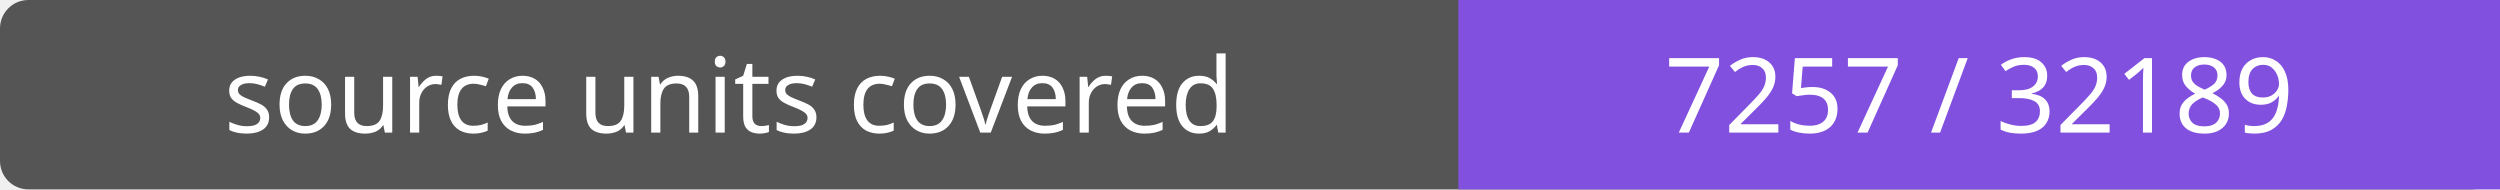
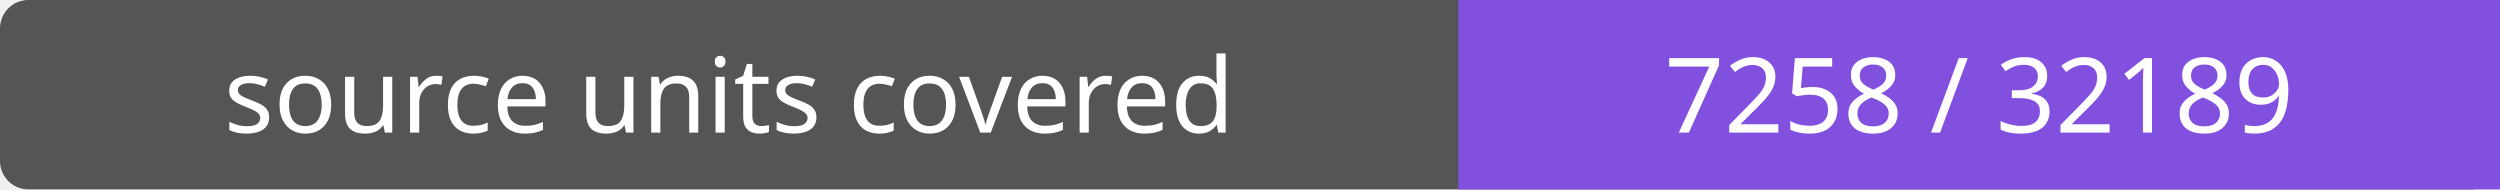
- <svg xmlns="http://www.w3.org/2000/svg" width="264" height="20" role="img" aria-label="source units covered: 7257 / 32189">
+ <svg xmlns="http://www.w3.org/2000/svg" width="264" height="20" role="img" aria-label="source units covered: 7258 / 32189">
  <rect width="264" height="20" rx="3" fill="#555" />
  <path fill="#8250df" d="M154 0h110v20H154z" />
  <g fill="#fff" text-anchor="middle" font-family="Verdana,sans-serif" font-size="11">
    <text x="77.0" y="14">source units covered</text>
-     <text x="209.0" y="14">7257 / 32189</text>
+     <text x="209.0" y="14">7258 / 32189</text>
  </g>
</svg>
